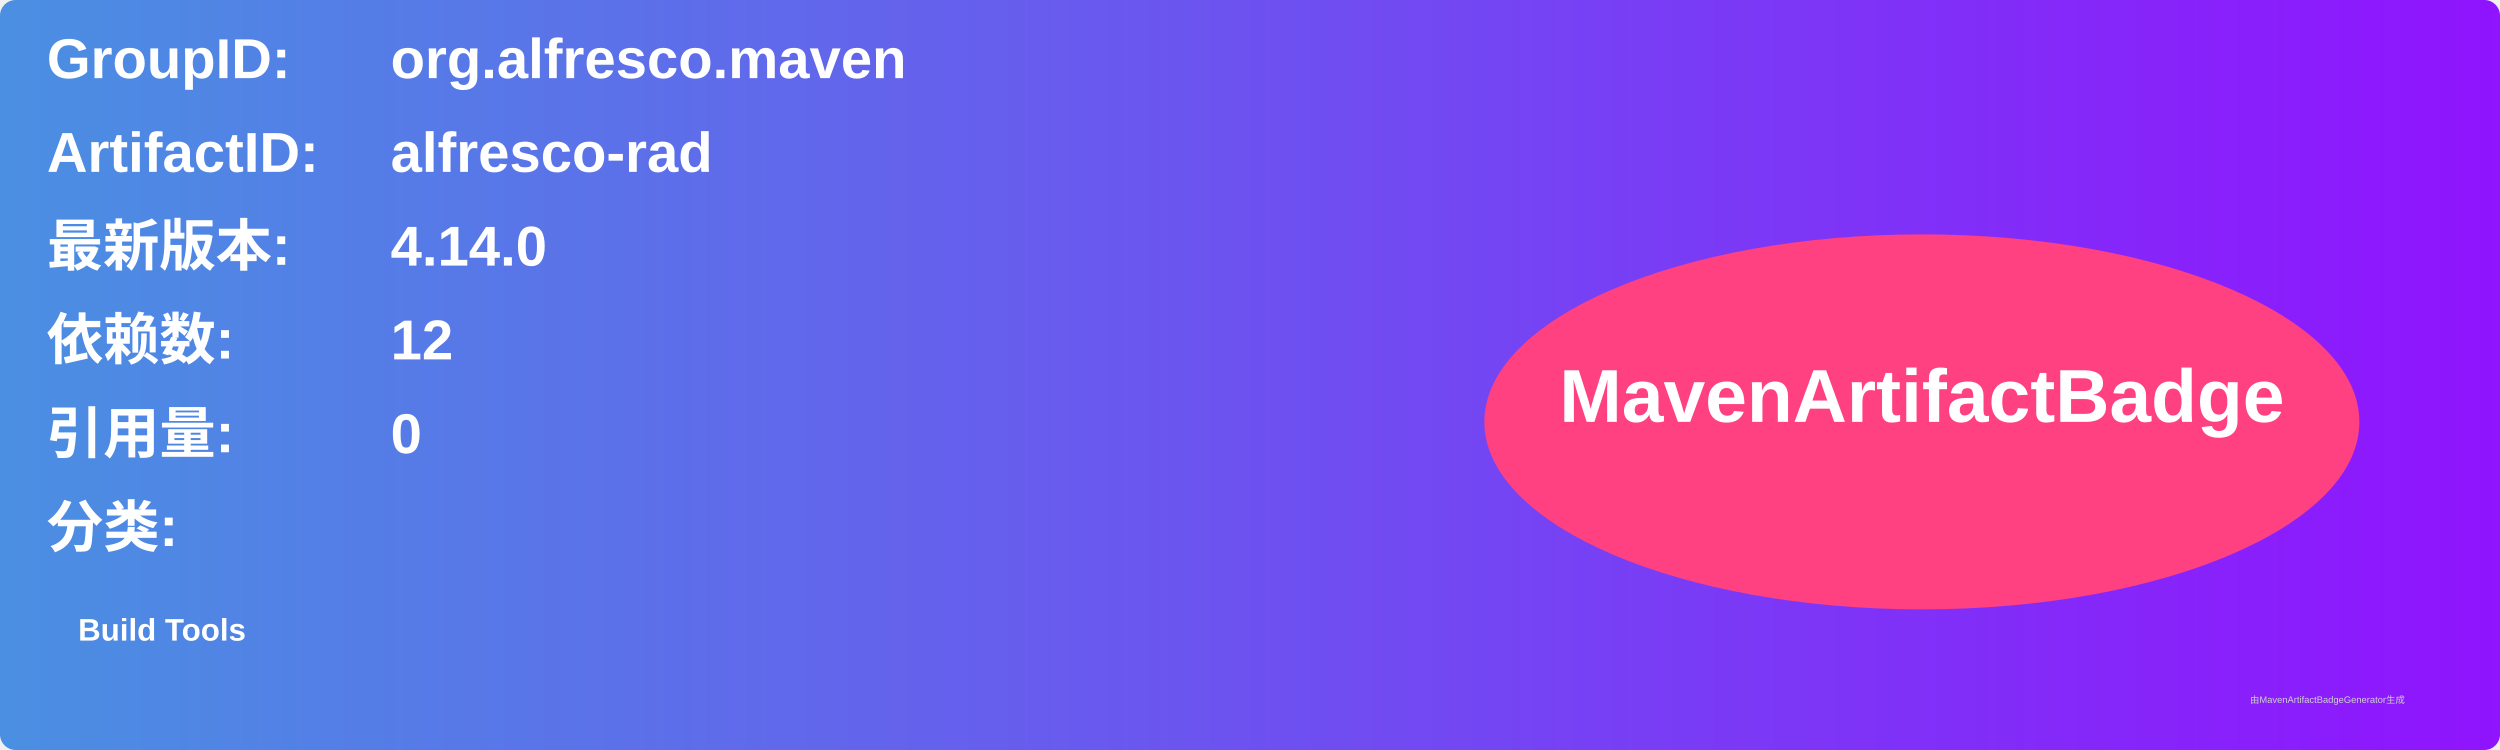
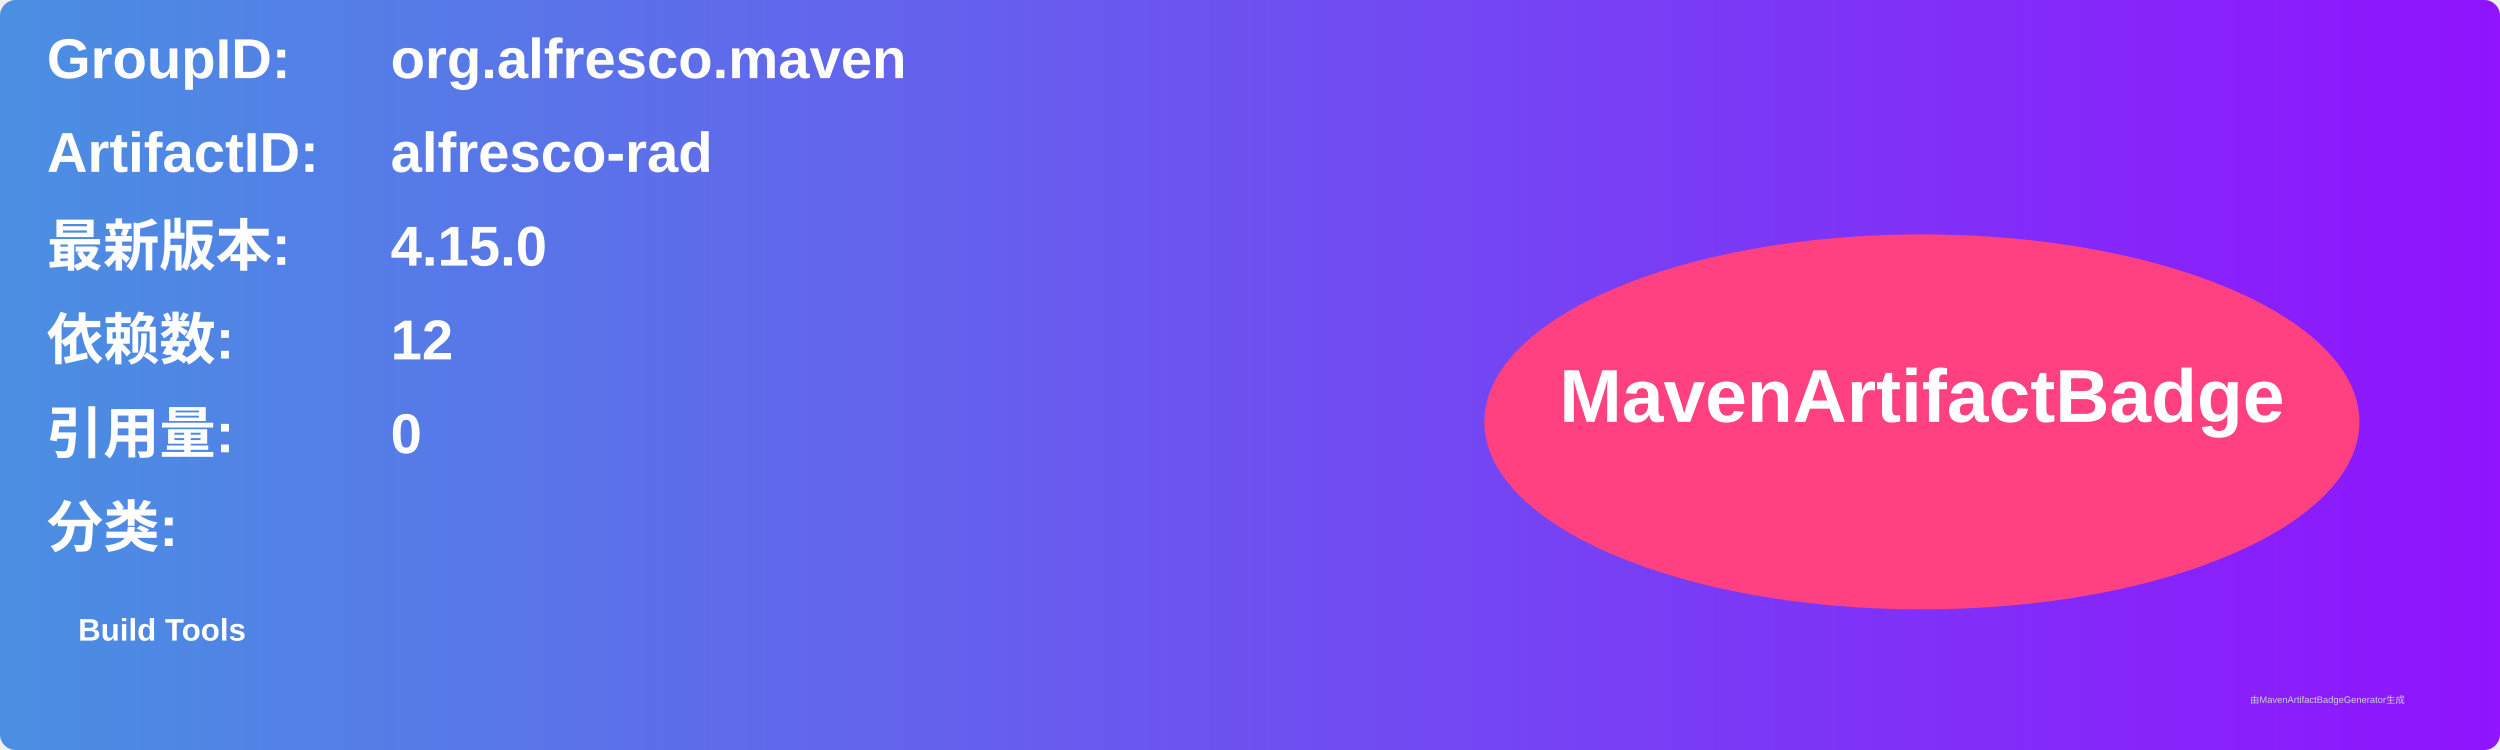
<svg xmlns="http://www.w3.org/2000/svg" width="800" height="240" viewBox="0 0 800 240">
  <linearGradient id="grad" x1="0%" y1="0%" x2="100%" y2="0%">
    <stop offset="0%" stop-color="#4a90e2" />
    <stop offset="100%" stop-color="#9013fe" />
  </linearGradient>
  <rect width="100%" height="100%" rx="5" ry="5" fill="url(#grad)" />
  <g transform="translate(15, 15)">
    <text x="0" y="10" font-family="Arial" font-size="18" fill="white" font-weight="bold" width="260">GroupID:</text>
    <text x="110" y="10" font-family="Arial" font-size="18" fill="white" font-weight="bold" width="460">org.alfresco.maven</text>
    <text x="0" y="40" font-family="Arial" font-size="18" fill="white" font-weight="bold" width="260">ArtifactID:</text>
    <text x="110" y="40" font-family="Arial" font-size="18" fill="white" font-weight="bold" width="460">alfresco-rad</text>
    <text x="0" y="70" font-family="Arial" font-size="18" fill="white" font-weight="bold">最新版本:</text>
    <text x="110" y="70" font-family="Arial" font-size="18" fill="white" font-weight="bold">
-       <tspan font-weight="bold">4.14.0</tspan>
+       <tspan font-weight="bold">4.15.0</tspan>
    </text>
    <text x="0" y="100" font-family="Arial" font-size="18" fill="white" font-weight="bold">依赖数: </text>
    <text x="110" y="100" font-family="Arial" font-size="18" fill="white">
      <tspan font-weight="bold">12</tspan>
    </text>
    <text x="0" y="130" font-family="Arial" font-size="18" fill="white" font-weight="bold">引用量: </text>
    <text x="110" y="130" font-family="Arial" font-size="18" fill="white">
      <tspan font-weight="bold">0</tspan>
    </text>
    <text x="0" y="160" font-family="Arial" font-size="18" fill="white" font-weight="bold">分类:</text>
    <text x="10" y="190" font-family="Arial" font-size="10" fill="white">
      <tspan font-weight="bold">Build Tools</tspan>
    </text>
    <ellipse cx="600" cy="120" rx="140" ry="60" fill="#ff4081" />
    <text x="600" y="120" text-anchor="middle" font-family="Arial" font-size="24" fill="white" font-weight="bold">MavenArtifactBadge</text>
  </g>
  <text x="720" y="225" font-family="Arial" font-size="3" fill="#d0d0d0">由MavenArtifactBadgeGenerator生成</text>
</svg>
